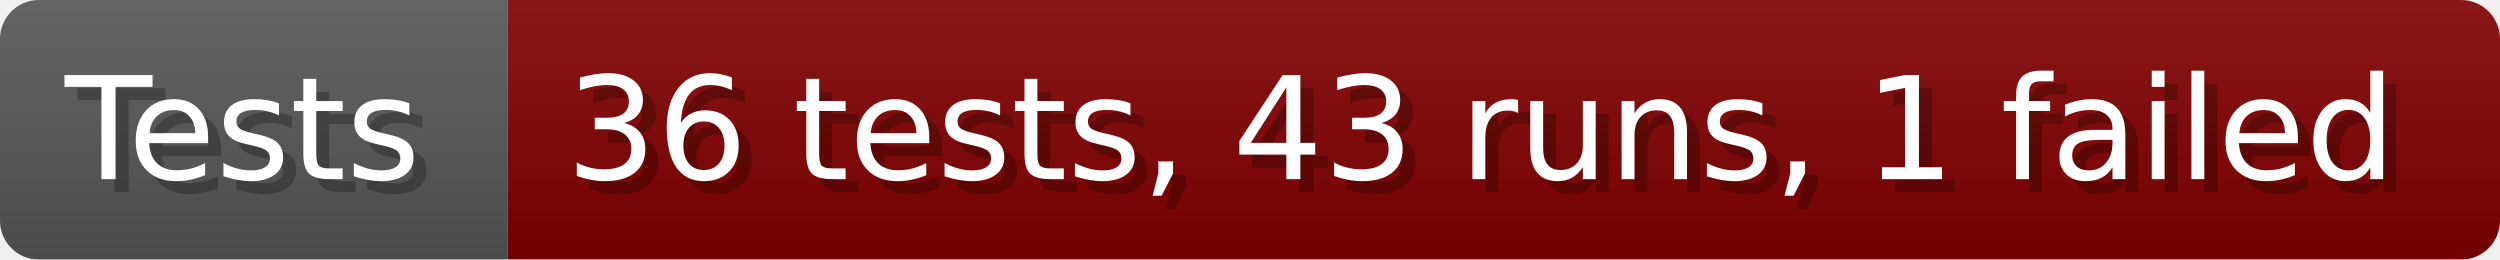
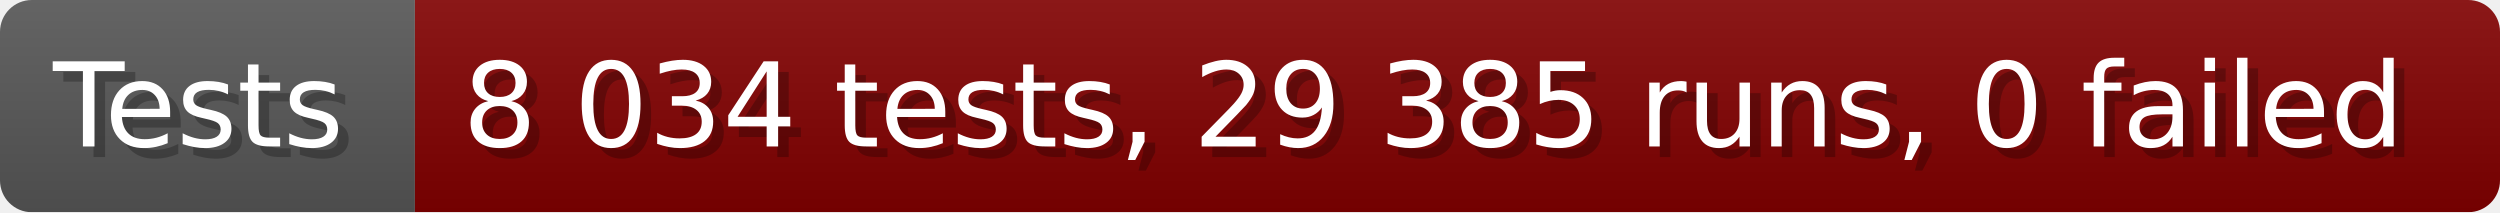
- <svg xmlns="http://www.w3.org/2000/svg" width="192.6" height="20" viewBox="0 0 1926 200" role="img" aria-label="Tests: 36 tests, 43 runs, 1 failed">
+ <svg xmlns="http://www.w3.org/2000/svg" width="235.6" height="20" viewBox="0 0 2356 200" role="img" aria-label="Tests: 8 034 tests, 29 385 runs, 0 failed">
  <linearGradient id="a" x2="0" y2="100%">
    <stop offset="0" stop-opacity=".1" stop-color="#EEE" />
    <stop offset="1" stop-opacity=".1" />
  </linearGradient>
  <mask id="m">
-     <rect width="1926" height="200" rx="30" fill="#FFF" />
+     <rect width="2356" height="200" rx="30" fill="#FFF" />
  </mask>
  <g mask="url(#m)">
    <rect width="391" height="200" fill="#555" />
-     <rect width="1535" height="200" fill="#800000" x="391" />
-     <rect width="1926" height="200" fill="url(#a)" />
+     <rect width="1965" height="200" fill="#800000" x="391" />
+     <rect width="2356" height="200" fill="url(#a)" />
  </g>
  <g aria-hidden="true" fill="#fff" text-anchor="start" font-family="Verdana,DejaVu Sans,sans-serif" font-size="110">
    <text x="60" y="148" textLength="291" fill="#000" opacity="0.25">Tests</text>
    <text x="50" y="138" textLength="291">Tests</text>
-     <text x="446" y="148" textLength="1435" fill="#000" opacity="0.25">36 tests, 43 runs, 1 failed</text>
-     <text x="436" y="138" textLength="1435">36 tests, 43 runs, 1 failed</text>
+     <text x="446" y="148" textLength="1865" fill="#000" opacity="0.25">8 034 tests, 29 385 runs, 0 failed</text>
+     <text x="436" y="138" textLength="1865">8 034 tests, 29 385 runs, 0 failed</text>
  </g>
</svg>
